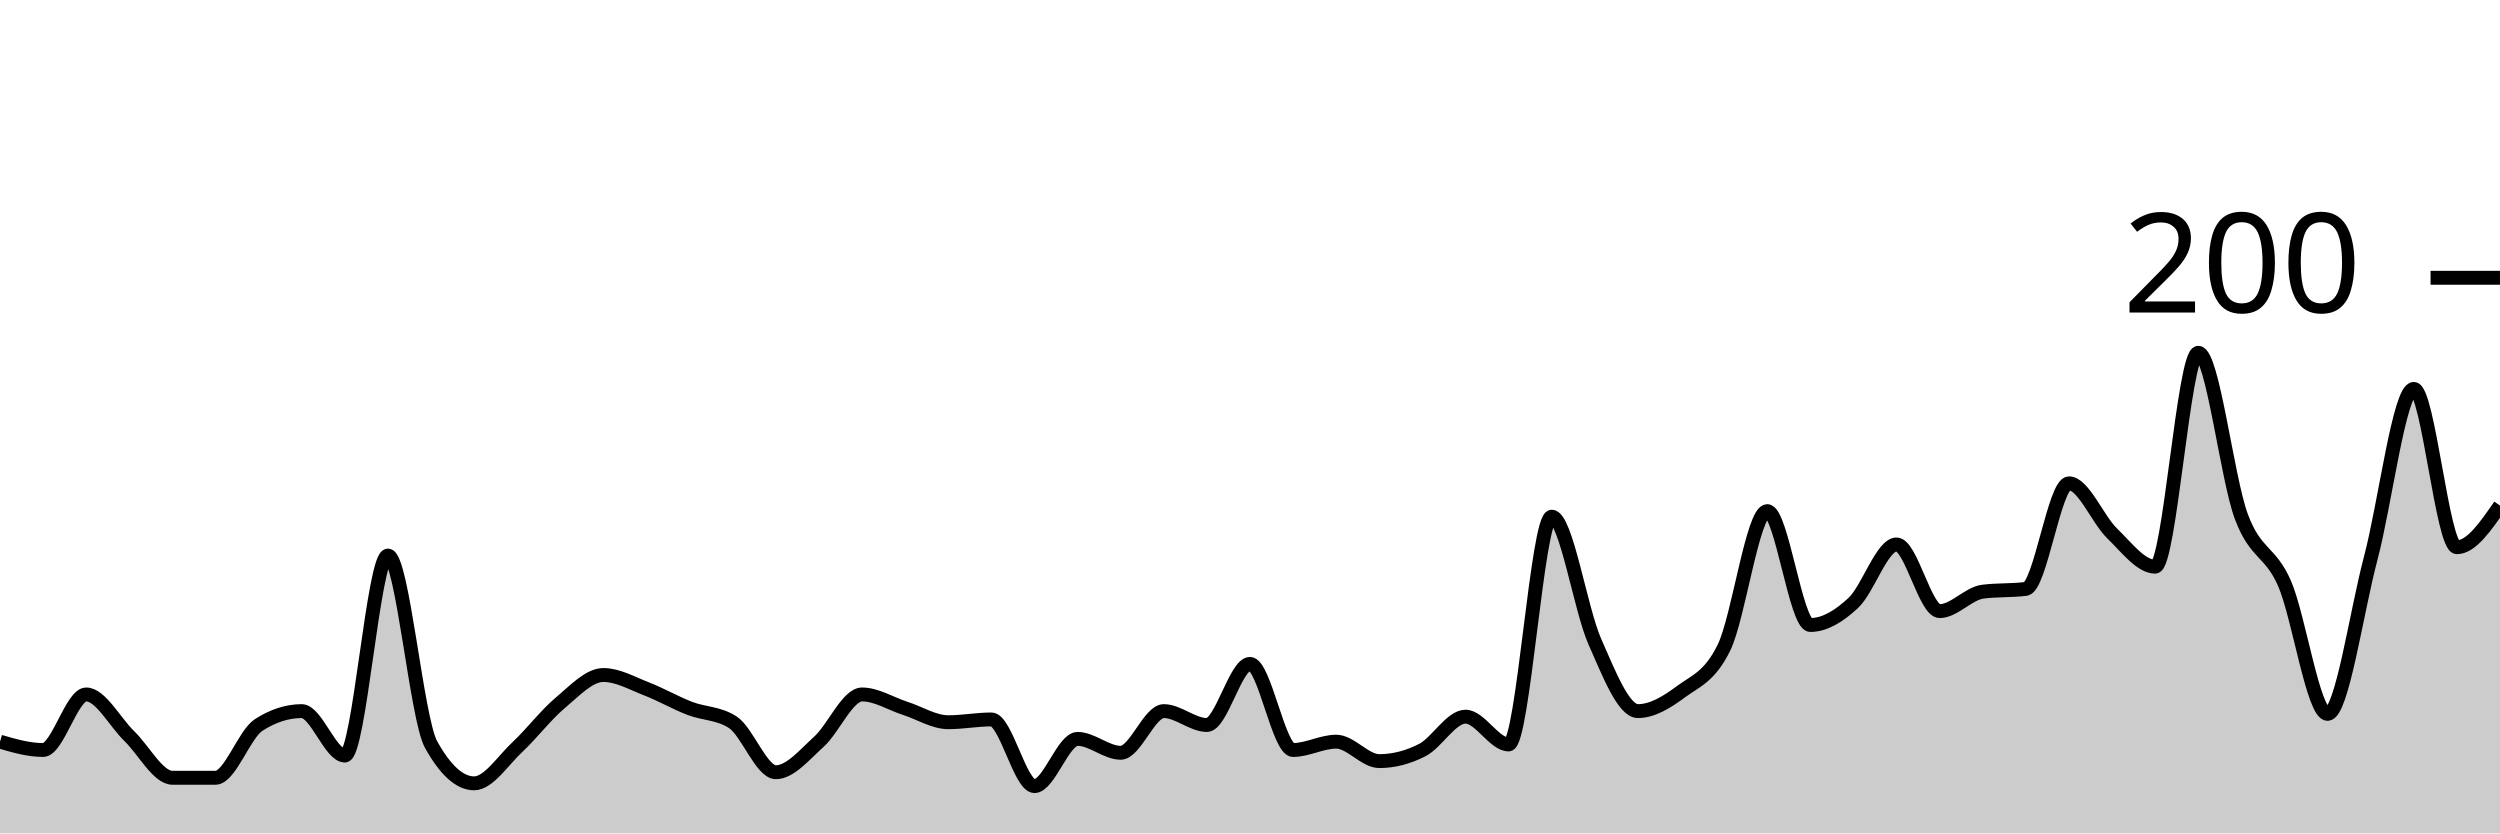
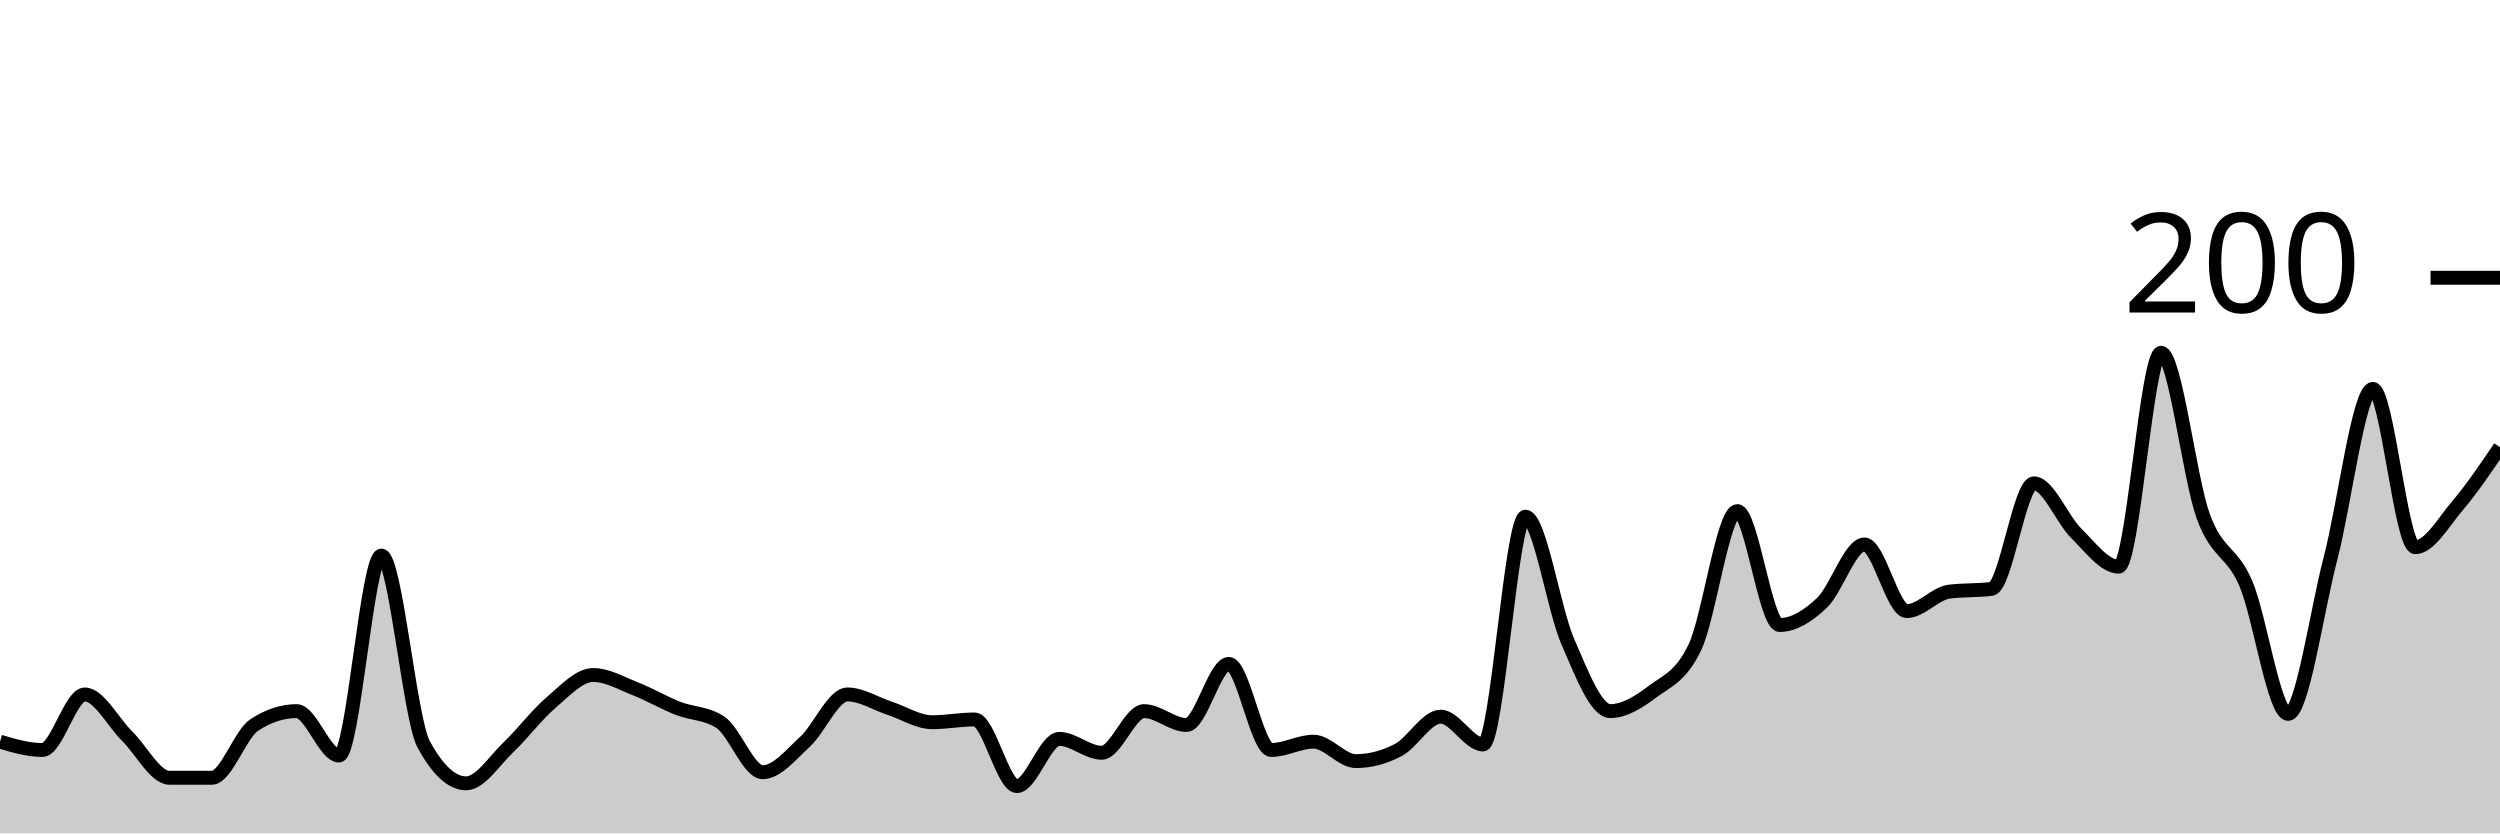
<svg xmlns="http://www.w3.org/2000/svg" viewBox="0 0 180 60">
  <g transform="translate(0,20)">
-     <path class="area" fill="rgba(0, 0, 0, 0.2)" d="M0,33.4C1.034,33.7,2.069,34,3.103,34C4.138,34,5.172,30,6.207,30C7.241,30,8.276,32,9.31,33C10.345,34,11.379,36,12.414,36C13.448,36,14.483,36,15.517,36C16.552,36,17.586,32.867,18.621,32.2C19.655,31.533,20.69,31.2,21.724,31.2C22.759,31.2,23.793,34.4,24.828,34.4C25.862,34.4,26.897,20,27.931,20C28.966,20,30,31.733,31.034,33.6C32.069,35.467,33.103,36.4,34.138,36.4C35.172,36.4,36.207,34.767,37.241,33.8C38.276,32.833,39.31,31.467,40.345,30.6C41.379,29.733,42.414,28.6,43.448,28.6C44.483,28.6,45.517,29.2,46.552,29.6C47.586,30,48.621,30.6,49.655,31C50.69,31.4,51.724,31.333,52.759,32C53.793,32.667,54.828,35.6,55.862,35.6C56.897,35.6,57.931,34.333,58.966,33.4C60,32.467,61.034,30,62.069,30C63.103,30,64.138,30.667,65.172,31C66.207,31.333,67.241,32,68.276,32C69.31,32,70.345,31.8,71.379,31.8C72.414,31.8,73.448,36.6,74.483,36.6C75.517,36.6,76.552,33.2,77.586,33.2C78.621,33.2,79.655,34.2,80.69,34.2C81.724,34.2,82.759,31.2,83.793,31.2C84.828,31.2,85.862,32.2,86.897,32.2C87.931,32.2,88.966,27.8,90,27.8C91.034,27.8,92.069,34,93.103,34C94.138,34,95.172,33.4,96.207,33.4C97.241,33.4,98.276,34.8,99.31,34.8C100.345,34.8,101.379,34.533,102.414,34C103.448,33.467,104.483,31.6,105.517,31.6C106.552,31.6,107.586,33.6,108.621,33.6C109.655,33.6,110.69,17.2,111.724,17.2C112.759,17.2,113.793,23.867,114.828,26.2C115.862,28.533,116.897,31.2,117.931,31.2C118.966,31.2,120,30.567,121.034,29.8C122.069,29.033,123.103,28.733,124.138,26.6C125.172,24.467,126.207,16.8,127.241,16.8C128.276,16.8,129.31,25,130.345,25C131.379,25,132.414,24.367,133.448,23.4C134.483,22.433,135.517,19.2,136.552,19.2C137.586,19.2,138.621,24,139.655,24C140.69,24,141.724,22.733,142.759,22.6C143.793,22.467,144.828,22.533,145.862,22.4C146.897,22.267,147.931,14.8,148.966,14.8C150,14.8,151.034,17.4,152.069,18.4C153.103,19.4,154.138,20.8,155.172,20.8C156.207,20.8,157.241,5.4,158.276,5.4C159.31,5.4,160.345,14.433,161.379,17.2C162.414,19.967,163.448,19.633,164.483,22C165.517,24.367,166.552,31.4,167.586,31.4C168.621,31.4,169.655,24.1,170.69,20.2C171.724,16.3,172.759,8,173.793,8C174.828,8,175.862,19.4,176.897,19.4C177.931,19.4,178.966,17.9,180,16.4L180,40C178.966,40,177.931,40,176.897,40C175.862,40,174.828,40,173.793,40C172.759,40,171.724,40,170.69,40C169.655,40,168.621,40,167.586,40C166.552,40,165.517,40,164.483,40C163.448,40,162.414,40,161.379,40C160.345,40,159.31,40,158.276,40C157.241,40,156.207,40,155.172,40C154.138,40,153.103,40,152.069,40C151.034,40,150,40,148.966,40C147.931,40,146.897,40,145.862,40C144.828,40,143.793,40,142.759,40C141.724,40,140.69,40,139.655,40C138.621,40,137.586,40,136.552,40C135.517,40,134.483,40,133.448,40C132.414,40,131.379,40,130.345,40C129.31,40,128.276,40,127.241,40C126.207,40,125.172,40,124.138,40C123.103,40,122.069,40,121.034,40C120,40,118.966,40,117.931,40C116.897,40,115.862,40,114.828,40C113.793,40,112.759,40,111.724,40C110.69,40,109.655,40,108.621,40C107.586,40,106.552,40,105.517,40C104.483,40,103.448,40,102.414,40C101.379,40,100.345,40,99.31,40C98.276,40,97.241,40,96.207,40C95.172,40,94.138,40,93.103,40C92.069,40,91.034,40,90,40C88.966,40,87.931,40,86.897,40C85.862,40,84.828,40,83.793,40C82.759,40,81.724,40,80.69,40C79.655,40,78.621,40,77.586,40C76.552,40,75.517,40,74.483,40C73.448,40,72.414,40,71.379,40C70.345,40,69.31,40,68.276,40C67.241,40,66.207,40,65.172,40C64.138,40,63.103,40,62.069,40C61.034,40,60,40,58.966,40C57.931,40,56.897,40,55.862,40C54.828,40,53.793,40,52.759,40C51.724,40,50.69,40,49.655,40C48.621,40,47.586,40,46.552,40C45.517,40,44.483,40,43.448,40C42.414,40,41.379,40,40.345,40C39.31,40,38.276,40,37.241,40C36.207,40,35.172,40,34.138,40C33.103,40,32.069,40,31.034,40C30,40,28.966,40,27.931,40C26.897,40,25.862,40,24.828,40C23.793,40,22.759,40,21.724,40C20.69,40,19.655,40,18.621,40C17.586,40,16.552,40,15.517,40C14.483,40,13.448,40,12.414,40C11.379,40,10.345,40,9.31,40C8.276,40,7.241,40,6.207,40C5.172,40,4.138,40,3.103,40C2.069,40,1.034,40,0,40Z" />
-     <path class="line" stroke="black" fill="none" d="M0,33.4C1.034,33.7,2.069,34,3.103,34C4.138,34,5.172,30,6.207,30C7.241,30,8.276,32,9.31,33C10.345,34,11.379,36,12.414,36C13.448,36,14.483,36,15.517,36C16.552,36,17.586,32.867,18.621,32.2C19.655,31.533,20.69,31.2,21.724,31.2C22.759,31.2,23.793,34.4,24.828,34.4C25.862,34.4,26.897,20,27.931,20C28.966,20,30,31.733,31.034,33.6C32.069,35.467,33.103,36.4,34.138,36.4C35.172,36.4,36.207,34.767,37.241,33.8C38.276,32.833,39.31,31.467,40.345,30.6C41.379,29.733,42.414,28.6,43.448,28.6C44.483,28.6,45.517,29.2,46.552,29.6C47.586,30,48.621,30.6,49.655,31C50.69,31.4,51.724,31.333,52.759,32C53.793,32.667,54.828,35.6,55.862,35.6C56.897,35.6,57.931,34.333,58.966,33.4C60,32.467,61.034,30,62.069,30C63.103,30,64.138,30.667,65.172,31C66.207,31.333,67.241,32,68.276,32C69.31,32,70.345,31.8,71.379,31.8C72.414,31.8,73.448,36.6,74.483,36.6C75.517,36.6,76.552,33.2,77.586,33.2C78.621,33.2,79.655,34.2,80.69,34.2C81.724,34.2,82.759,31.2,83.793,31.2C84.828,31.2,85.862,32.2,86.897,32.2C87.931,32.2,88.966,27.8,90,27.8C91.034,27.8,92.069,34,93.103,34C94.138,34,95.172,33.4,96.207,33.4C97.241,33.4,98.276,34.8,99.31,34.8C100.345,34.8,101.379,34.533,102.414,34C103.448,33.467,104.483,31.6,105.517,31.6C106.552,31.6,107.586,33.6,108.621,33.6C109.655,33.6,110.69,17.2,111.724,17.2C112.759,17.2,113.793,23.867,114.828,26.2C115.862,28.533,116.897,31.2,117.931,31.2C118.966,31.2,120,30.567,121.034,29.8C122.069,29.033,123.103,28.733,124.138,26.6C125.172,24.467,126.207,16.8,127.241,16.8C128.276,16.8,129.31,25,130.345,25C131.379,25,132.414,24.367,133.448,23.4C134.483,22.433,135.517,19.2,136.552,19.2C137.586,19.2,138.621,24,139.655,24C140.69,24,141.724,22.733,142.759,22.6C143.793,22.467,144.828,22.533,145.862,22.4C146.897,22.267,147.931,14.8,148.966,14.8C150,14.8,151.034,17.4,152.069,18.4C153.103,19.4,154.138,20.8,155.172,20.8C156.207,20.8,157.241,5.4,158.276,5.4C159.31,5.4,160.345,14.433,161.379,17.2C162.414,19.967,163.448,19.633,164.483,22C165.517,24.367,166.552,31.4,167.586,31.4C168.621,31.4,169.655,24.1,170.69,20.2C171.724,16.3,172.759,8,173.793,8C174.828,8,175.862,19.4,176.897,19.4C177.931,19.4,178.966,17.9,180,16.4" />
+     <path class="area" fill="rgba(0, 0, 0, 0.2)" d="M0,33.4C1.017,33.7,2.034,34,3.051,34C4.068,34,5.085,30,6.102,30C7.119,30,8.136,32,9.153,33C10.169,34,11.186,36,12.203,36C13.22,36,14.237,36,15.254,36C16.271,36,17.288,32.867,18.305,32.2C19.322,31.533,20.339,31.2,21.356,31.2C22.373,31.2,23.39,34.4,24.407,34.4C25.424,34.4,26.441,20,27.458,20C28.475,20,29.492,31.733,30.508,33.6C31.525,35.467,32.542,36.4,33.559,36.4C34.576,36.4,35.593,34.767,36.61,33.8C37.627,32.833,38.644,31.467,39.661,30.6C40.678,29.733,41.695,28.6,42.712,28.6C43.729,28.6,44.746,29.2,45.763,29.6C46.78,30,47.797,30.6,48.814,31C49.831,31.4,50.847,31.333,51.864,32C52.881,32.667,53.898,35.6,54.915,35.6C55.932,35.6,56.949,34.333,57.966,33.4C58.983,32.467,60,30,61.017,30C62.034,30,63.051,30.667,64.068,31C65.085,31.333,66.102,32,67.119,32C68.136,32,69.153,31.8,70.169,31.8C71.186,31.8,72.203,36.6,73.22,36.6C74.237,36.6,75.254,33.2,76.271,33.2C77.288,33.2,78.305,34.2,79.322,34.2C80.339,34.2,81.356,31.2,82.373,31.2C83.39,31.2,84.407,32.2,85.424,32.2C86.441,32.2,87.458,27.8,88.475,27.8C89.492,27.8,90.508,34,91.525,34C92.542,34,93.559,33.4,94.576,33.4C95.593,33.4,96.61,34.8,97.627,34.8C98.644,34.8,99.661,34.533,100.678,34C101.695,33.467,102.712,31.6,103.729,31.6C104.746,31.6,105.763,33.6,106.78,33.6C107.797,33.6,108.814,17.2,109.831,17.2C110.847,17.2,111.864,23.867,112.881,26.2C113.898,28.533,114.915,31.2,115.932,31.2C116.949,31.2,117.966,30.567,118.983,29.8C120,29.033,121.017,28.733,122.034,26.6C123.051,24.467,124.068,16.8,125.085,16.8C126.102,16.8,127.119,25,128.136,25C129.153,25,130.169,24.367,131.186,23.4C132.203,22.433,133.22,19.2,134.237,19.2C135.254,19.2,136.271,24,137.288,24C138.305,24,139.322,22.733,140.339,22.6C141.356,22.467,142.373,22.533,143.39,22.4C144.407,22.267,145.424,14.8,146.441,14.8C147.458,14.8,148.475,17.4,149.492,18.4C150.508,19.4,151.525,20.8,152.542,20.8C153.559,20.8,154.576,5.4,155.593,5.4C156.61,5.4,157.627,14.433,158.644,17.2C159.661,19.967,160.678,19.633,161.695,22C162.712,24.367,163.729,31.4,164.746,31.4C165.763,31.4,166.78,24.1,167.797,20.2C168.814,16.3,169.831,8,170.847,8C171.864,8,172.881,19.4,173.898,19.4C174.915,19.4,175.932,17.6,176.949,16.4C177.966,15.2,178.983,13.7,180,12.2L180,40C178.983,40,177.966,40,176.949,40C175.932,40,174.915,40,173.898,40C172.881,40,171.864,40,170.847,40C169.831,40,168.814,40,167.797,40C166.78,40,165.763,40,164.746,40C163.729,40,162.712,40,161.695,40C160.678,40,159.661,40,158.644,40C157.627,40,156.61,40,155.593,40C154.576,40,153.559,40,152.542,40C151.525,40,150.508,40,149.492,40C148.475,40,147.458,40,146.441,40C145.424,40,144.407,40,143.39,40C142.373,40,141.356,40,140.339,40C139.322,40,138.305,40,137.288,40C136.271,40,135.254,40,134.237,40C133.22,40,132.203,40,131.186,40C130.169,40,129.153,40,128.136,40C127.119,40,126.102,40,125.085,40C124.068,40,123.051,40,122.034,40C121.017,40,120,40,118.983,40C117.966,40,116.949,40,115.932,40C114.915,40,113.898,40,112.881,40C111.864,40,110.847,40,109.831,40C108.814,40,107.797,40,106.78,40C105.763,40,104.746,40,103.729,40C102.712,40,101.695,40,100.678,40C99.661,40,98.644,40,97.627,40C96.61,40,95.593,40,94.576,40C93.559,40,92.542,40,91.525,40C90.508,40,89.492,40,88.475,40C87.458,40,86.441,40,85.424,40C84.407,40,83.39,40,82.373,40C81.356,40,80.339,40,79.322,40C78.305,40,77.288,40,76.271,40C75.254,40,74.237,40,73.22,40C72.203,40,71.186,40,70.169,40C69.153,40,68.136,40,67.119,40C66.102,40,65.085,40,64.068,40C63.051,40,62.034,40,61.017,40C60,40,58.983,40,57.966,40C56.949,40,55.932,40,54.915,40C53.898,40,52.881,40,51.864,40C50.847,40,49.831,40,48.814,40C47.797,40,46.78,40,45.763,40C44.746,40,43.729,40,42.712,40C41.695,40,40.678,40,39.661,40C38.644,40,37.627,40,36.61,40C35.593,40,34.576,40,33.559,40C32.542,40,31.525,40,30.508,40C29.492,40,28.475,40,27.458,40C26.441,40,25.424,40,24.407,40C23.39,40,22.373,40,21.356,40C20.339,40,19.322,40,18.305,40C17.288,40,16.271,40,15.254,40C14.237,40,13.22,40,12.203,40C11.186,40,10.169,40,9.153,40C8.136,40,7.119,40,6.102,40C5.085,40,4.068,40,3.051,40C2.034,40,1.017,40,0,40Z" />
+     <path class="line" stroke="black" fill="none" d="M0,33.4C1.017,33.7,2.034,34,3.051,34C4.068,34,5.085,30,6.102,30C7.119,30,8.136,32,9.153,33C10.169,34,11.186,36,12.203,36C13.22,36,14.237,36,15.254,36C16.271,36,17.288,32.867,18.305,32.2C19.322,31.533,20.339,31.2,21.356,31.2C22.373,31.2,23.39,34.4,24.407,34.4C25.424,34.4,26.441,20,27.458,20C28.475,20,29.492,31.733,30.508,33.6C31.525,35.467,32.542,36.4,33.559,36.4C34.576,36.4,35.593,34.767,36.61,33.8C37.627,32.833,38.644,31.467,39.661,30.6C40.678,29.733,41.695,28.6,42.712,28.6C43.729,28.6,44.746,29.2,45.763,29.6C46.78,30,47.797,30.6,48.814,31C49.831,31.4,50.847,31.333,51.864,32C52.881,32.667,53.898,35.6,54.915,35.6C55.932,35.6,56.949,34.333,57.966,33.4C58.983,32.467,60,30,61.017,30C62.034,30,63.051,30.667,64.068,31C65.085,31.333,66.102,32,67.119,32C68.136,32,69.153,31.8,70.169,31.8C71.186,31.8,72.203,36.6,73.22,36.6C74.237,36.6,75.254,33.2,76.271,33.2C77.288,33.2,78.305,34.2,79.322,34.2C80.339,34.2,81.356,31.2,82.373,31.2C83.39,31.2,84.407,32.2,85.424,32.2C86.441,32.2,87.458,27.8,88.475,27.8C89.492,27.8,90.508,34,91.525,34C92.542,34,93.559,33.4,94.576,33.4C95.593,33.4,96.61,34.8,97.627,34.8C98.644,34.8,99.661,34.533,100.678,34C101.695,33.467,102.712,31.6,103.729,31.6C104.746,31.6,105.763,33.6,106.78,33.6C107.797,33.6,108.814,17.2,109.831,17.2C110.847,17.2,111.864,23.867,112.881,26.2C113.898,28.533,114.915,31.2,115.932,31.2C116.949,31.2,117.966,30.567,118.983,29.8C120,29.033,121.017,28.733,122.034,26.6C123.051,24.467,124.068,16.8,125.085,16.8C126.102,16.8,127.119,25,128.136,25C129.153,25,130.169,24.367,131.186,23.4C132.203,22.433,133.22,19.2,134.237,19.2C135.254,19.2,136.271,24,137.288,24C138.305,24,139.322,22.733,140.339,22.6C141.356,22.467,142.373,22.533,143.39,22.4C144.407,22.267,145.424,14.8,146.441,14.8C147.458,14.8,148.475,17.4,149.492,18.4C150.508,19.4,151.525,20.8,152.542,20.8C153.559,20.8,154.576,5.4,155.593,5.4C156.61,5.4,157.627,14.433,158.644,17.2C159.661,19.967,160.678,19.633,161.695,22C162.712,24.367,163.729,31.4,164.746,31.4C165.763,31.4,166.78,24.1,167.797,20.2C168.814,16.3,169.831,8,170.847,8C171.864,8,172.881,19.4,173.898,19.4C174.915,19.4,175.932,17.6,176.949,16.4C177.966,15.2,178.983,13.7,180,12.2" />
    <path class="axis-ceiling" stroke-width="1" stroke="black" fill="none" d="M175,0L180,0" />
    <text class="axis-ceiling-label" font-family="sans-serif" text-anchor="end" font-size="10px" x="170" y="2.5">200</text>
  </g>
</svg>
